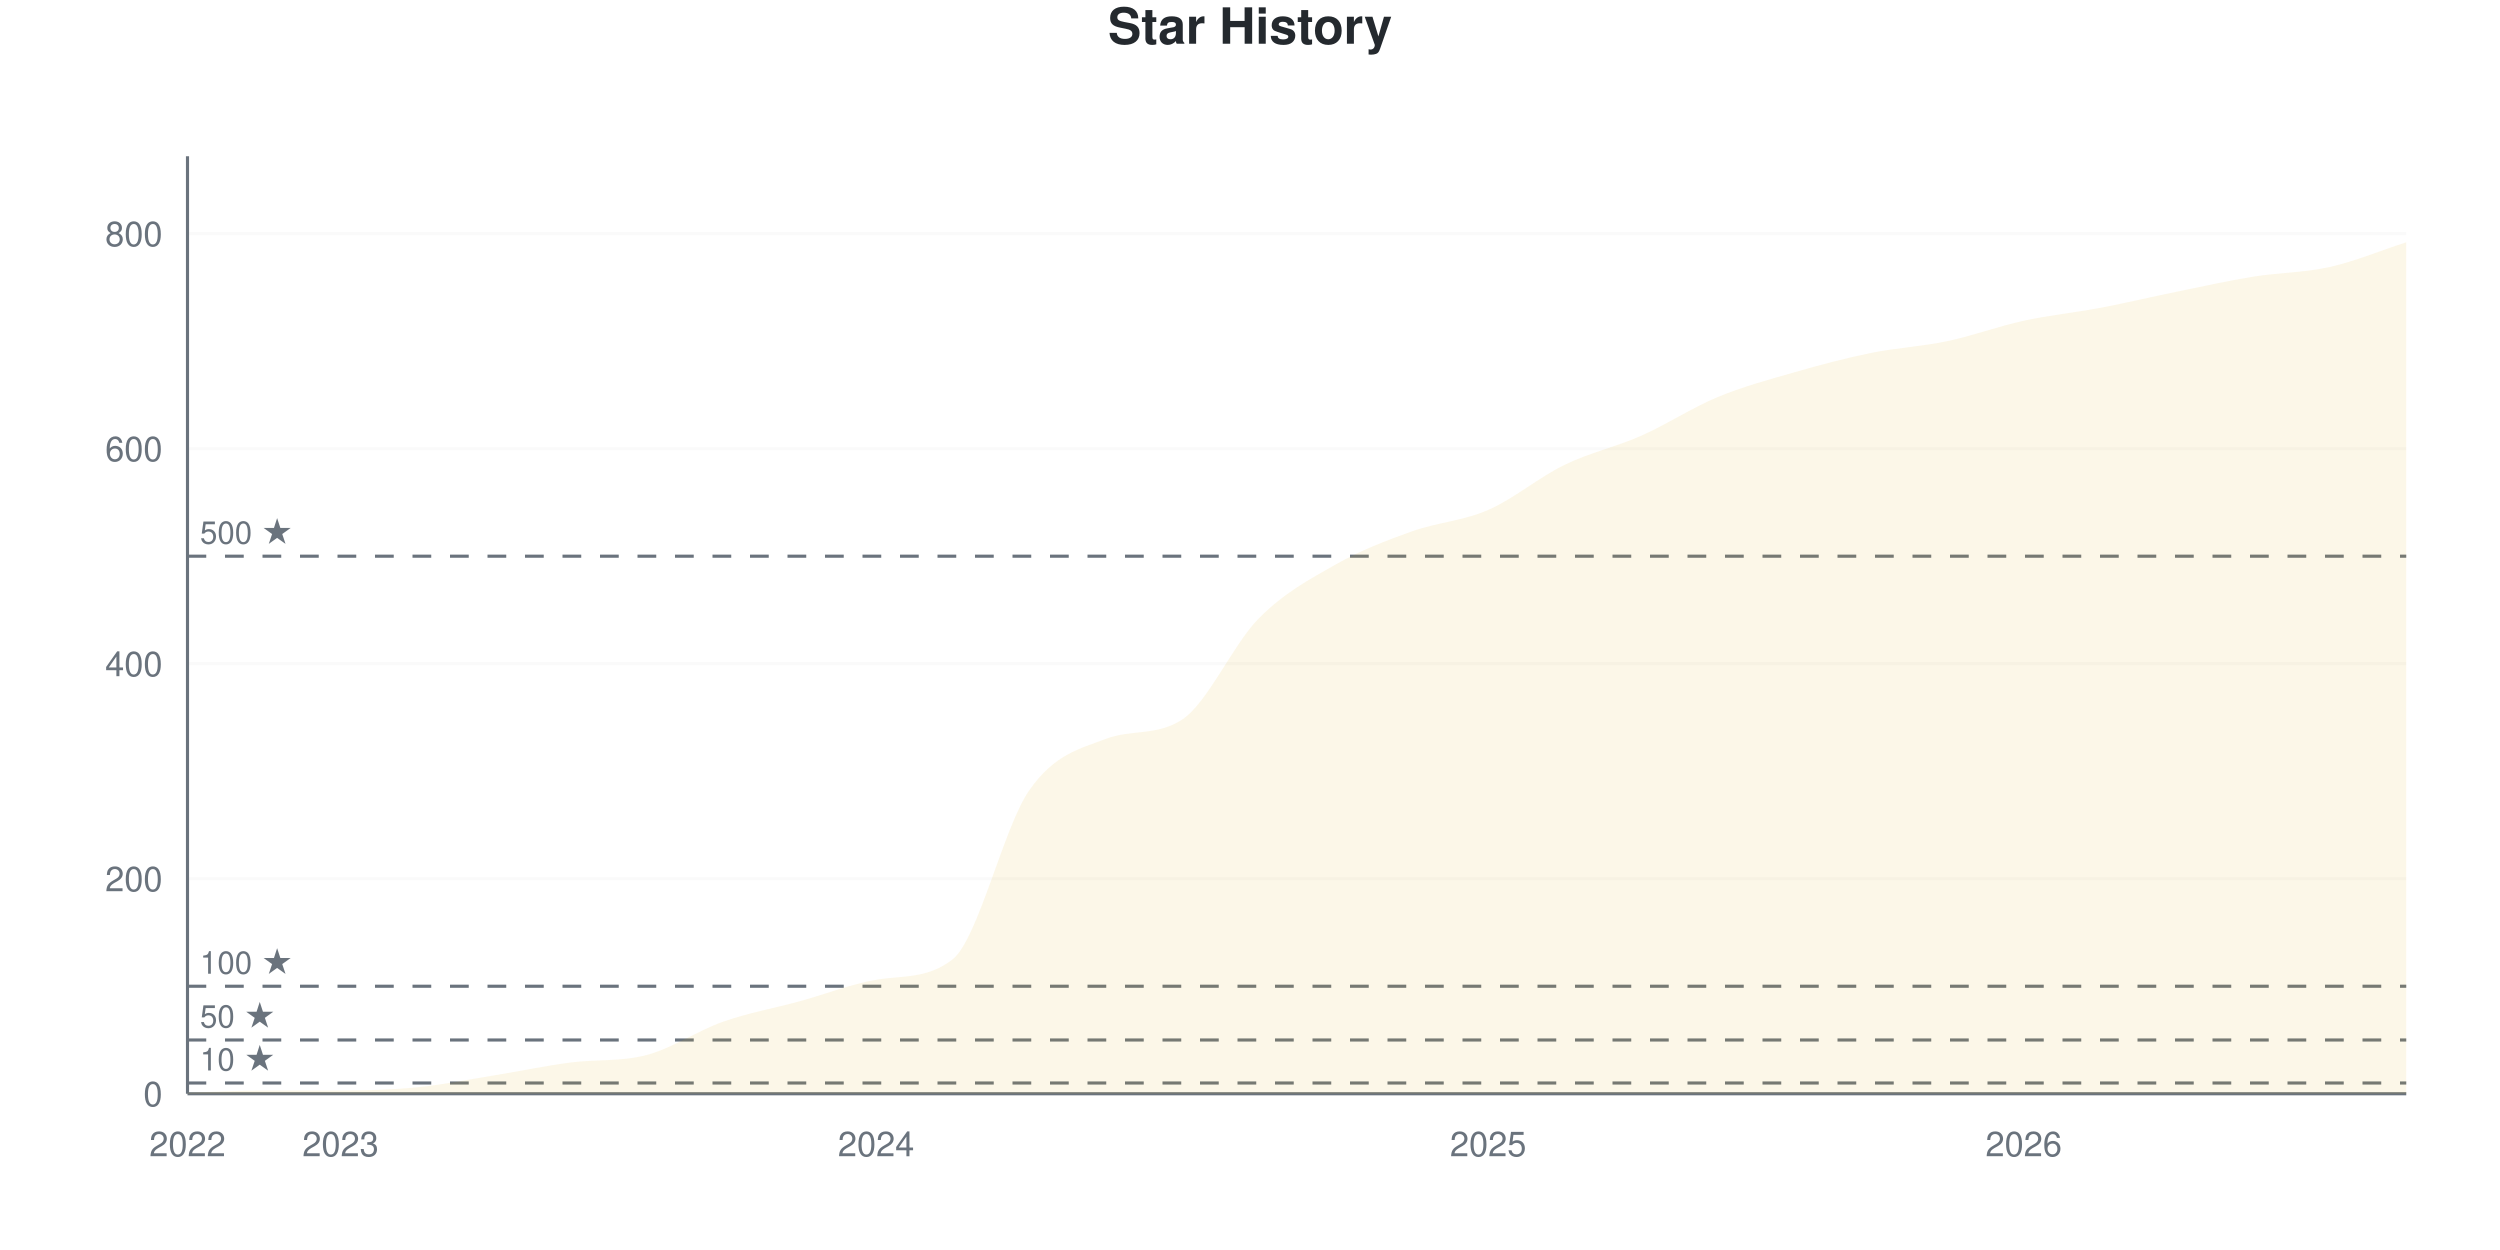
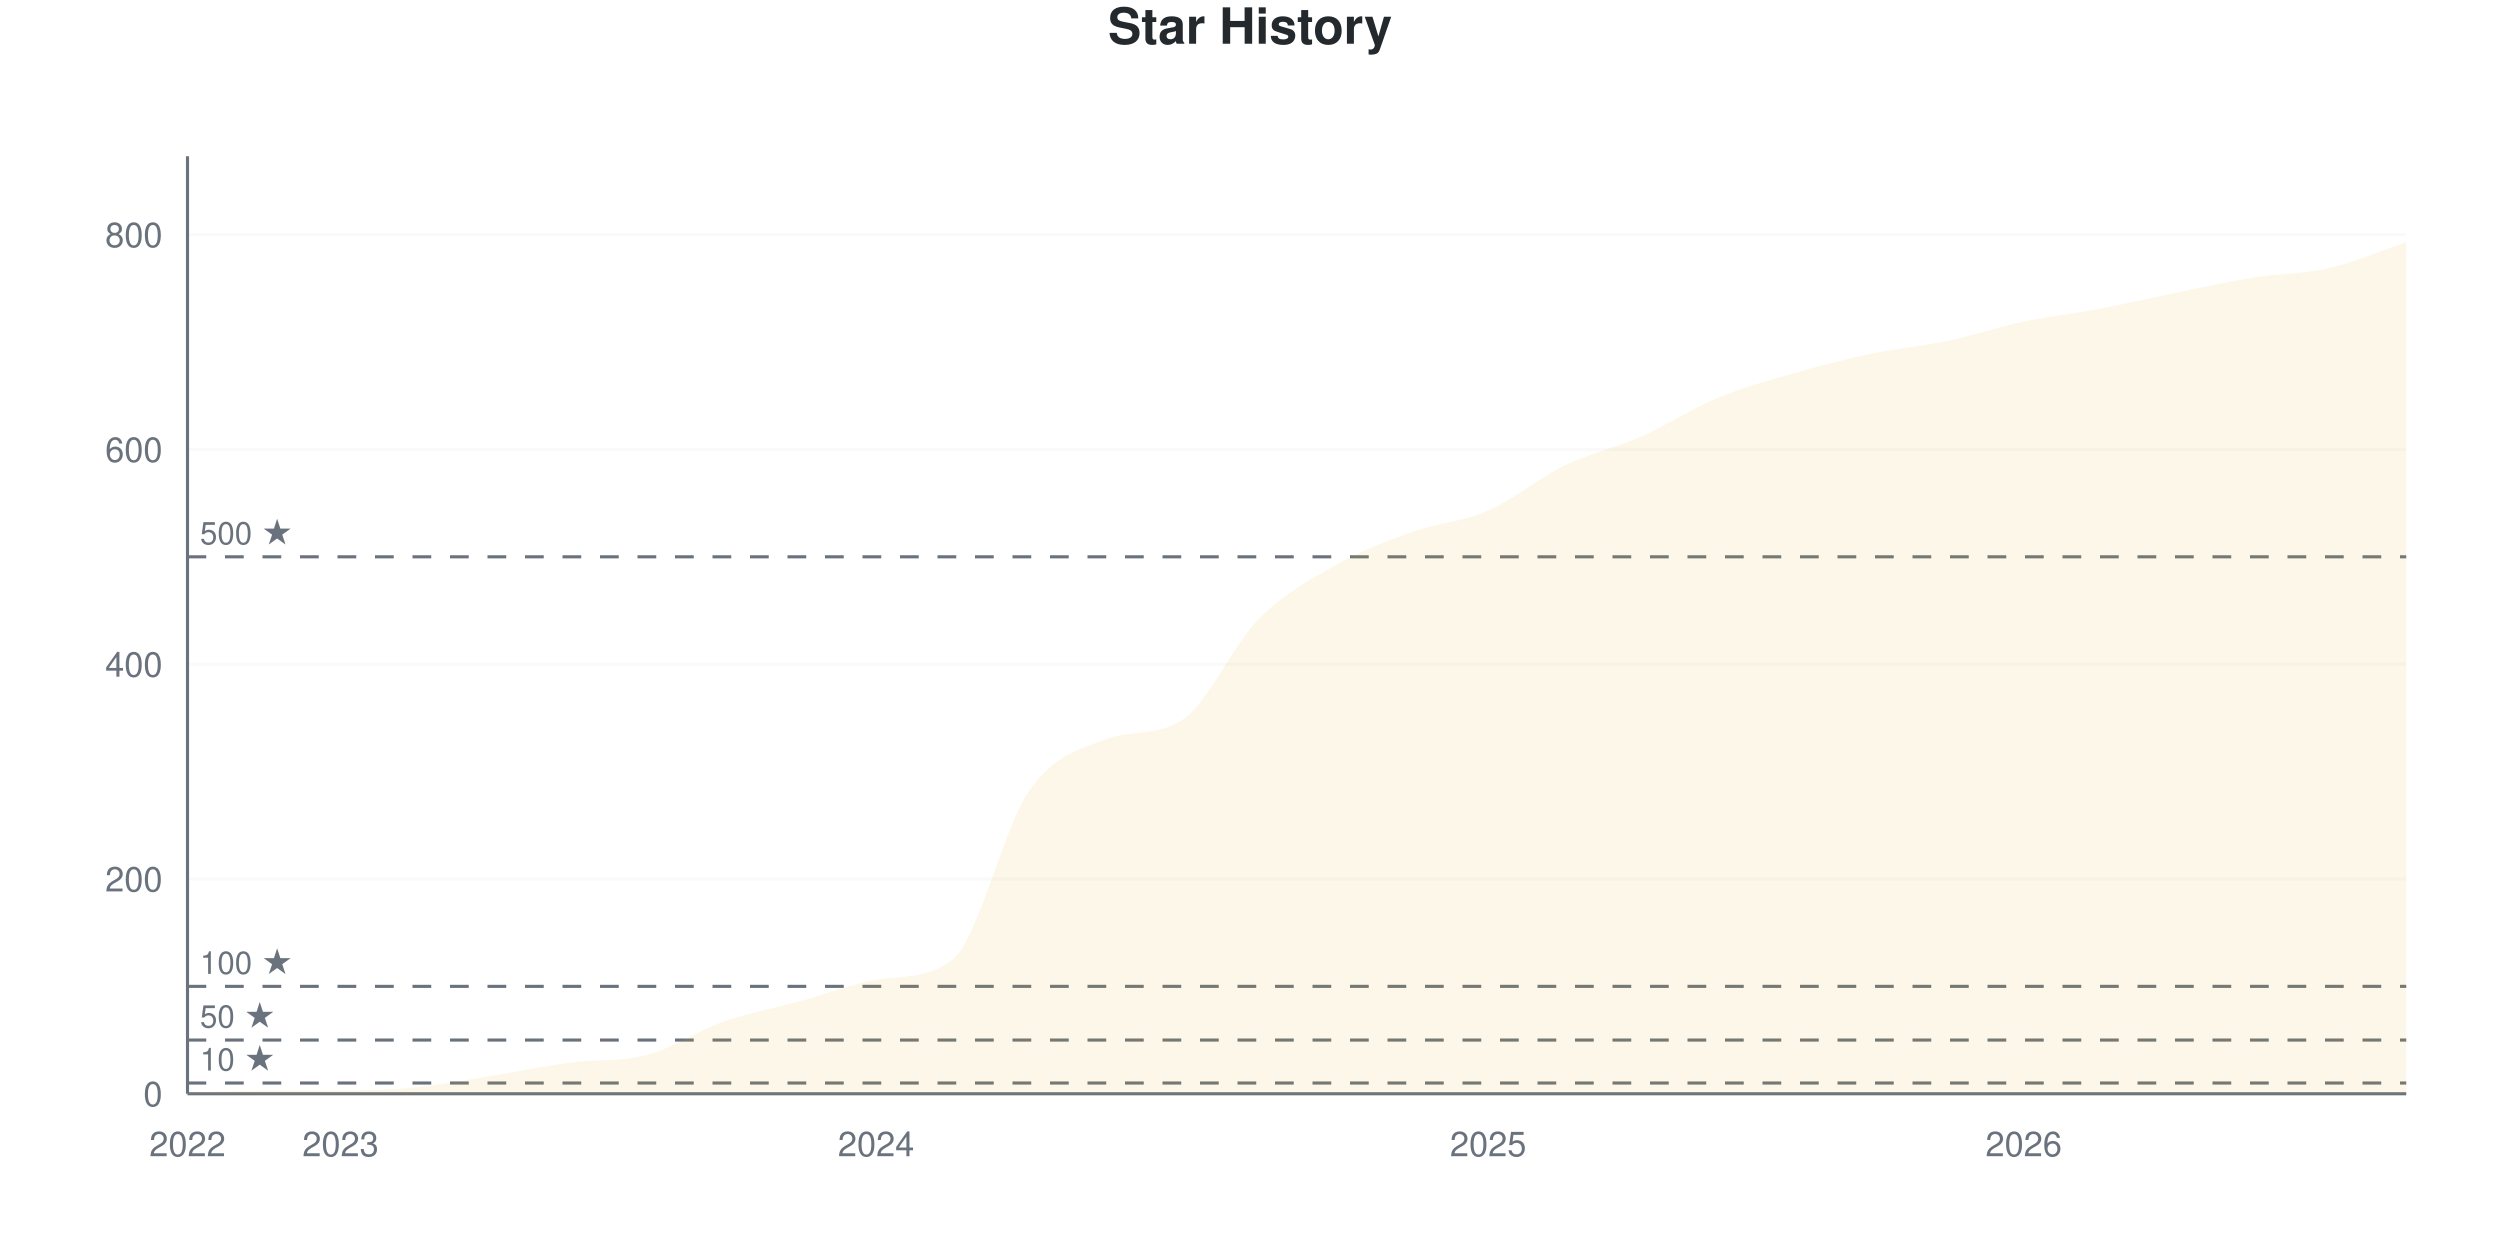
<svg xmlns="http://www.w3.org/2000/svg" viewBox="0 0 800 400" width="800" height="400">
  <style>
    @keyframes drawLine {
      to { stroke-dashoffset: 0; }
    }
    @keyframes fadeInPoint {
      from { opacity: 0; }
      to { opacity: 1; }
    }
    .data-line-0 {
      stroke-dasharray: 1194;
      stroke-dashoffset: 1194;
      animation: drawLine 2s ease-out forwards;
    }
    .data-point {
      opacity: 0;
      animation: fadeInPoint 0.5s ease-out forwards;
    }
    .chart-bg { fill: #fff; }
    .chart-text { fill: #24292e; }
    .chart-muted { fill: #6a737d; }
    .chart-grid { stroke: #eee; }
    .chart-axis { stroke: #6a737d; }
    @media (prefers-color-scheme: dark) {
      .chart-bg { fill: #0d1117; }
      .chart-text { fill: #e6edf3; }
      .chart-muted { fill: #8b949e; }
      .chart-grid { stroke: #21262d; }
      .chart-axis { stroke: #8b949e; }
    }
  </style>
  <rect width="800" height="400" class="chart-bg" />
  <text x="400" y="14" text-anchor="middle" class="chart-text" font-size="16" font-weight="bold" font-family="-apple-system, BlinkMacSystemFont, 'Segoe UI', Helvetica, Arial, sans-serif">Star History</text>
  <g class="grid">
    <line x1="60" y1="350" x2="770" y2="350" class="chart-grid" stroke-opacity="0.3" />
    <text x="52" y="354" text-anchor="end" class="chart-muted" font-size="11" font-family="-apple-system, BlinkMacSystemFont, 'Segoe UI', Helvetica, Arial, sans-serif">0</text>
-     <line x1="60" y1="281.193" x2="770" y2="281.193" class="chart-grid" stroke-opacity="0.3" />
-     <text x="52" y="285.193" text-anchor="end" class="chart-muted" font-size="11" font-family="-apple-system, BlinkMacSystemFont, 'Segoe UI', Helvetica, Arial, sans-serif">200</text>
-     <line x1="60" y1="212.385" x2="770" y2="212.385" class="chart-grid" stroke-opacity="0.3" />
-     <text x="52" y="216.385" text-anchor="end" class="chart-muted" font-size="11" font-family="-apple-system, BlinkMacSystemFont, 'Segoe UI', Helvetica, Arial, sans-serif">400</text>
-     <line x1="60" y1="143.578" x2="770" y2="143.578" class="chart-grid" stroke-opacity="0.3" />
-     <text x="52" y="147.578" text-anchor="end" class="chart-muted" font-size="11" font-family="-apple-system, BlinkMacSystemFont, 'Segoe UI', Helvetica, Arial, sans-serif">600</text>
-     <line x1="60" y1="74.771" x2="770" y2="74.771" class="chart-grid" stroke-opacity="0.3" />
-     <text x="52" y="78.771" text-anchor="end" class="chart-muted" font-size="11" font-family="-apple-system, BlinkMacSystemFont, 'Segoe UI', Helvetica, Arial, sans-serif">800</text>
+     <line x1="60" y1="281.271" x2="770" y2="281.271" class="chart-grid" stroke-opacity="0.3" />
+     <text x="52" y="285.271" text-anchor="end" class="chart-muted" font-size="11" font-family="-apple-system, BlinkMacSystemFont, 'Segoe UI', Helvetica, Arial, sans-serif">200</text>
+     <line x1="60" y1="212.543" x2="770" y2="212.543" class="chart-grid" stroke-opacity="0.3" />
+     <text x="52" y="216.543" text-anchor="end" class="chart-muted" font-size="11" font-family="-apple-system, BlinkMacSystemFont, 'Segoe UI', Helvetica, Arial, sans-serif">400</text>
+     <line x1="60" y1="143.814" x2="770" y2="143.814" class="chart-grid" stroke-opacity="0.3" />
+     <text x="52" y="147.814" text-anchor="end" class="chart-muted" font-size="11" font-family="-apple-system, BlinkMacSystemFont, 'Segoe UI', Helvetica, Arial, sans-serif">600</text>
+     <line x1="60" y1="75.086" x2="770" y2="75.086" class="chart-grid" stroke-opacity="0.3" />
+     <text x="52" y="79.086" text-anchor="end" class="chart-muted" font-size="11" font-family="-apple-system, BlinkMacSystemFont, 'Segoe UI', Helvetica, Arial, sans-serif">800</text>
  </g>
  <g class="milestones">
-     <line x1="60" y1="346.56" x2="770" y2="346.56" class="chart-axis" stroke-width="1" stroke-dasharray="6,6" />
-     <text x="64" y="342.56" class="chart-muted" font-size="10" font-family="-apple-system, BlinkMacSystemFont, 'Segoe UI', Helvetica, Arial, sans-serif">10 ★</text>
-     <line x1="60" y1="332.798" x2="770" y2="332.798" class="chart-axis" stroke-width="1" stroke-dasharray="6,6" />
-     <text x="64" y="328.798" class="chart-muted" font-size="10" font-family="-apple-system, BlinkMacSystemFont, 'Segoe UI', Helvetica, Arial, sans-serif">50 ★</text>
-     <line x1="60" y1="315.596" x2="770" y2="315.596" class="chart-axis" stroke-width="1" stroke-dasharray="6,6" />
-     <text x="64" y="311.596" class="chart-muted" font-size="10" font-family="-apple-system, BlinkMacSystemFont, 'Segoe UI', Helvetica, Arial, sans-serif">100 ★</text>
-     <line x1="60" y1="177.982" x2="770" y2="177.982" class="chart-axis" stroke-width="1" stroke-dasharray="6,6" />
-     <text x="64" y="173.982" class="chart-muted" font-size="10" font-family="-apple-system, BlinkMacSystemFont, 'Segoe UI', Helvetica, Arial, sans-serif">500 ★</text>
+     <line x1="60" y1="346.564" x2="770" y2="346.564" class="chart-axis" stroke-width="1" stroke-dasharray="6,6" />
+     <text x="64" y="342.564" class="chart-muted" font-size="10" font-family="-apple-system, BlinkMacSystemFont, 'Segoe UI', Helvetica, Arial, sans-serif">10 ★</text>
+     <line x1="60" y1="332.818" x2="770" y2="332.818" class="chart-axis" stroke-width="1" stroke-dasharray="6,6" />
+     <text x="64" y="328.818" class="chart-muted" font-size="10" font-family="-apple-system, BlinkMacSystemFont, 'Segoe UI', Helvetica, Arial, sans-serif">50 ★</text>
+     <line x1="60" y1="315.636" x2="770" y2="315.636" class="chart-axis" stroke-width="1" stroke-dasharray="6,6" />
+     <text x="64" y="311.636" class="chart-muted" font-size="10" font-family="-apple-system, BlinkMacSystemFont, 'Segoe UI', Helvetica, Arial, sans-serif">100 ★</text>
+     <line x1="60" y1="178.179" x2="770" y2="178.179" class="chart-axis" stroke-width="1" stroke-dasharray="6,6" />
+     <text x="64" y="174.179" class="chart-muted" font-size="10" font-family="-apple-system, BlinkMacSystemFont, 'Segoe UI', Helvetica, Arial, sans-serif">500 ★</text>
  </g>
  <g class="x-axis">
    <text x="60" y="370" text-anchor="middle" class="chart-muted" font-size="11" font-family="-apple-system, BlinkMacSystemFont, 'Segoe UI', Helvetica, Arial, sans-serif">2022</text>
    <text x="108.966" y="370" text-anchor="middle" class="chart-muted" font-size="11" font-family="-apple-system, BlinkMacSystemFont, 'Segoe UI', Helvetica, Arial, sans-serif">2023</text>
    <text x="280.345" y="370" text-anchor="middle" class="chart-muted" font-size="11" font-family="-apple-system, BlinkMacSystemFont, 'Segoe UI', Helvetica, Arial, sans-serif">2024</text>
    <text x="476.207" y="370" text-anchor="middle" class="chart-muted" font-size="11" font-family="-apple-system, BlinkMacSystemFont, 'Segoe UI', Helvetica, Arial, sans-serif">2025</text>
    <text x="647.586" y="370" text-anchor="middle" class="chart-muted" font-size="11" font-family="-apple-system, BlinkMacSystemFont, 'Segoe UI', Helvetica, Arial, sans-serif">2026</text>
  </g>
  <line x1="60" y1="50" x2="60" y2="350" class="chart-axis" stroke-width="1" />
  <line x1="60" y1="350" x2="770" y2="350" class="chart-axis" stroke-width="1" />
-   <path d="M60,350 L60,349.656 C68.161,349.427 76.322,348.968 84.483,348.968 C92.644,348.968 100.805,348.968 108.966,348.968 C117.126,348.968 125.287,348.739 133.448,347.936 C141.609,347.133 149.77,345.47 157.931,344.151 C166.092,342.833 174.253,341.1 182.414,340.023 C190.575,338.946 198.736,339.769 206.897,337.615 C215.057,335.461 223.218,329.817 231.379,326.95 C239.54,324.083 247.701,322.649 255.862,320.413 C264.023,318.177 272.184,314.946 280.345,313.532 C288.506,312.118 296.667,313.377 304.828,306.995 C312.989,300.614 321.149,264.736 329.31,252.982 C337.471,241.227 345.632,239.612 353.793,236.468 C361.954,233.324 370.115,235.61 378.276,230.275 C386.437,224.94 394.598,206.193 402.759,197.936 C410.92,189.679 419.08,185.378 427.241,180.734 C435.402,176.089 443.563,172.993 451.724,170.069 C459.885,167.144 468.046,166.743 476.207,163.188 C484.368,159.633 492.529,152.695 500.69,148.739 C508.851,144.782 517.011,143.062 525.172,139.45 C533.333,135.837 541.494,130.447 549.655,127.064 C557.816,123.681 565.977,121.502 574.138,119.151 C582.299,116.8 590.46,114.622 598.621,112.959 C606.782,111.296 614.943,110.894 623.103,109.174 C631.264,107.454 639.425,104.415 647.586,102.638 C655.747,100.86 663.908,100.057 672.069,98.509 C680.23,96.961 688.391,95.011 696.552,93.349 C704.713,91.686 712.874,89.851 721.034,88.532 C729.195,87.213 737.356,87.271 745.517,85.436 C753.678,83.601 761.839,80.161 770,77.523 L770,350 L60,350 Z" fill="#dfb317" fill-opacity="0.1" />
-   <path d="M60,350 L60,349.656 C68.161,349.427 76.322,348.968 84.483,348.968 C92.644,348.968 100.805,348.968 108.966,348.968 C117.126,348.968 125.287,348.739 133.448,347.936 C141.609,347.133 149.77,345.47 157.931,344.151 C166.092,342.833 174.253,341.1 182.414,340.023 C190.575,338.946 198.736,339.769 206.897,337.615 C215.057,335.461 223.218,329.817 231.379,326.95 C239.54,324.083 247.701,322.649 255.862,320.413 C264.023,318.177 272.184,314.946 280.345,313.532 C288.506,312.118 296.667,313.377 304.828,306.995 C312.989,300.614 321.149,264.736 329.31,252.982 C337.471,241.227 345.632,239.612 353.793,236.468 C361.954,233.324 370.115,235.61 378.276,230.275 C386.437,224.94 394.598,206.193 402.759,197.936 C410.92,189.679 419.08,185.378 427.241,180.734 C435.402,176.089 443.563,172.993 451.724,170.069 C459.885,167.144 468.046,166.743 476.207,163.188 C484.368,159.633 492.529,152.695 500.69,148.739 C508.851,144.782 517.011,143.062 525.172,139.45 C533.333,135.837 541.494,130.447 549.655,127.064 C557.816,123.681 565.977,121.502 574.138,119.151 C582.299,116.8 590.46,114.622 598.621,112.959 C606.782,111.296 614.943,110.894 623.103,109.174 C631.264,107.454 639.425,104.415 647.586,102.638 C655.747,100.86 663.908,100.057 672.069,98.509 C680.23,96.961 688.391,95.011 696.552,93.349 C704.713,91.686 712.874,89.851 721.034,88.532 C729.195,87.213 737.356,87.271 745.517,85.436 C753.678,83.601 761.839,80.161 770,77.523" fill="none" stroke="#dfb317" stroke-width="2.5" class="data-line-0" />
+   <path d="M60,350 L60,349.656 C68.161,349.427 76.322,348.969 84.483,348.969 C92.644,348.969 100.805,348.969 108.966,348.969 C117.126,348.969 125.287,348.74 133.448,347.938 C141.609,347.136 149.77,345.475 157.931,344.158 C166.092,342.841 174.253,341.11 182.414,340.034 C190.575,338.959 198.736,339.78 206.897,337.629 C215.057,335.477 223.218,329.84 231.379,326.976 C239.54,324.112 247.701,322.68 255.862,320.447 C264.023,318.213 272.184,314.986 280.345,313.574 C288.506,312.161 296.667,313.419 304.828,307.045 C312.989,300.67 321.149,264.834 329.31,253.093 C337.471,241.352 345.632,239.738 353.793,236.598 C361.954,233.458 370.115,235.741 378.276,230.412 C386.437,225.083 394.598,206.357 402.759,198.11 C410.92,189.863 419.08,185.567 427.241,180.928 C435.402,176.289 443.563,173.196 451.724,170.275 C459.885,167.354 468.046,166.953 476.207,163.402 C484.368,159.851 492.529,152.921 500.69,148.969 C508.851,145.017 517.011,143.299 525.172,139.691 C533.333,136.082 541.494,130.699 549.655,127.32 C557.816,123.94 565.977,121.764 574.138,119.416 C582.299,117.068 590.46,114.948 598.621,113.23 C606.782,111.512 614.943,110.825 623.103,109.107 C631.264,107.388 639.425,104.639 647.586,102.921 C655.747,101.203 663.908,100.344 672.069,98.797 C680.23,97.251 688.391,95.304 696.552,93.643 C704.713,91.982 712.874,90.149 721.034,88.832 C729.195,87.514 737.356,87.629 745.517,85.739 C753.678,83.849 761.839,80.241 770,77.491 L770,350 L60,350 Z" fill="#dfb317" fill-opacity="0.1" />
+   <path d="M60,350 L60,349.656 C68.161,349.427 76.322,348.969 84.483,348.969 C92.644,348.969 100.805,348.969 108.966,348.969 C117.126,348.969 125.287,348.74 133.448,347.938 C141.609,347.136 149.77,345.475 157.931,344.158 C166.092,342.841 174.253,341.11 182.414,340.034 C190.575,338.959 198.736,339.78 206.897,337.629 C215.057,335.477 223.218,329.84 231.379,326.976 C239.54,324.112 247.701,322.68 255.862,320.447 C264.023,318.213 272.184,314.986 280.345,313.574 C288.506,312.161 296.667,313.419 304.828,307.045 C312.989,300.67 321.149,264.834 329.31,253.093 C337.471,241.352 345.632,239.738 353.793,236.598 C361.954,233.458 370.115,235.741 378.276,230.412 C386.437,225.083 394.598,206.357 402.759,198.11 C410.92,189.863 419.08,185.567 427.241,180.928 C435.402,176.289 443.563,173.196 451.724,170.275 C459.885,167.354 468.046,166.953 476.207,163.402 C484.368,159.851 492.529,152.921 500.69,148.969 C508.851,145.017 517.011,143.299 525.172,139.691 C533.333,136.082 541.494,130.699 549.655,127.32 C557.816,123.94 565.977,121.764 574.138,119.416 C582.299,117.068 590.46,114.948 598.621,113.23 C606.782,111.512 614.943,110.825 623.103,109.107 C631.264,107.388 639.425,104.639 647.586,102.921 C655.747,101.203 663.908,100.344 672.069,98.797 C680.23,97.251 688.391,95.304 696.552,93.643 C704.713,91.982 712.874,90.149 721.034,88.832 C729.195,87.514 737.356,87.629 745.517,85.739 C753.678,83.849 761.839,80.241 770,77.491" fill="none" stroke="#dfb317" stroke-width="2.5" class="data-line-0" />
  <g class="points">
    <circle cx="60" cy="349.656" r="4" fill="#dfb317" class="data-point" style="animation-delay: 1.50s" />
-     <circle cx="84.483" cy="348.968" r="4" fill="#dfb317" class="data-point" style="animation-delay: 1.55s" />
-     <circle cx="108.966" cy="348.968" r="4" fill="#dfb317" class="data-point" style="animation-delay: 1.60s" />
-     <circle cx="133.448" cy="347.936" r="4" fill="#dfb317" class="data-point" style="animation-delay: 1.65s" />
-     <circle cx="157.931" cy="344.151" r="4" fill="#dfb317" class="data-point" style="animation-delay: 1.70s" />
-     <circle cx="182.414" cy="340.023" r="4" fill="#dfb317" class="data-point" style="animation-delay: 1.75s" />
-     <circle cx="206.897" cy="337.615" r="4" fill="#dfb317" class="data-point" style="animation-delay: 1.80s" />
-     <circle cx="231.379" cy="326.95" r="4" fill="#dfb317" class="data-point" style="animation-delay: 1.85s" />
-     <circle cx="255.862" cy="320.413" r="4" fill="#dfb317" class="data-point" style="animation-delay: 1.90s" />
-     <circle cx="280.345" cy="313.532" r="4" fill="#dfb317" class="data-point" style="animation-delay: 1.95s" />
-     <circle cx="304.828" cy="306.995" r="4" fill="#dfb317" class="data-point" style="animation-delay: 2.00s" />
-     <circle cx="329.31" cy="252.982" r="4" fill="#dfb317" class="data-point" style="animation-delay: 2.05s" />
-     <circle cx="353.793" cy="236.468" r="4" fill="#dfb317" class="data-point" style="animation-delay: 2.10s" />
-     <circle cx="378.276" cy="230.275" r="4" fill="#dfb317" class="data-point" style="animation-delay: 2.15s" />
-     <circle cx="402.759" cy="197.936" r="4" fill="#dfb317" class="data-point" style="animation-delay: 2.20s" />
-     <circle cx="427.241" cy="180.734" r="4" fill="#dfb317" class="data-point" style="animation-delay: 2.25s" />
-     <circle cx="451.724" cy="170.069" r="4" fill="#dfb317" class="data-point" style="animation-delay: 2.30s" />
-     <circle cx="476.207" cy="163.188" r="4" fill="#dfb317" class="data-point" style="animation-delay: 2.35s" />
-     <circle cx="500.69" cy="148.739" r="4" fill="#dfb317" class="data-point" style="animation-delay: 2.40s" />
-     <circle cx="525.172" cy="139.45" r="4" fill="#dfb317" class="data-point" style="animation-delay: 2.45s" />
-     <circle cx="549.655" cy="127.064" r="4" fill="#dfb317" class="data-point" style="animation-delay: 2.50s" />
-     <circle cx="574.138" cy="119.151" r="4" fill="#dfb317" class="data-point" style="animation-delay: 2.55s" />
-     <circle cx="598.621" cy="112.959" r="4" fill="#dfb317" class="data-point" style="animation-delay: 2.60s" />
-     <circle cx="623.103" cy="109.174" r="4" fill="#dfb317" class="data-point" style="animation-delay: 2.65s" />
-     <circle cx="647.586" cy="102.638" r="4" fill="#dfb317" class="data-point" style="animation-delay: 2.70s" />
-     <circle cx="672.069" cy="98.509" r="4" fill="#dfb317" class="data-point" style="animation-delay: 2.75s" />
-     <circle cx="696.552" cy="93.349" r="4" fill="#dfb317" class="data-point" style="animation-delay: 2.80s" />
-     <circle cx="721.034" cy="88.532" r="4" fill="#dfb317" class="data-point" style="animation-delay: 2.85s" />
-     <circle cx="745.517" cy="85.436" r="4" fill="#dfb317" class="data-point" style="animation-delay: 2.90s" />
-     <circle cx="770" cy="77.523" r="4" fill="#dfb317" class="data-point" style="animation-delay: 2.95s" />
+     <circle cx="84.483" cy="348.969" r="4" fill="#dfb317" class="data-point" style="animation-delay: 1.55s" />
+     <circle cx="108.966" cy="348.969" r="4" fill="#dfb317" class="data-point" style="animation-delay: 1.60s" />
+     <circle cx="133.448" cy="347.938" r="4" fill="#dfb317" class="data-point" style="animation-delay: 1.65s" />
+     <circle cx="157.931" cy="344.158" r="4" fill="#dfb317" class="data-point" style="animation-delay: 1.70s" />
+     <circle cx="182.414" cy="340.034" r="4" fill="#dfb317" class="data-point" style="animation-delay: 1.75s" />
+     <circle cx="206.897" cy="337.629" r="4" fill="#dfb317" class="data-point" style="animation-delay: 1.80s" />
+     <circle cx="231.379" cy="326.976" r="4" fill="#dfb317" class="data-point" style="animation-delay: 1.85s" />
+     <circle cx="255.862" cy="320.447" r="4" fill="#dfb317" class="data-point" style="animation-delay: 1.90s" />
+     <circle cx="280.345" cy="313.574" r="4" fill="#dfb317" class="data-point" style="animation-delay: 1.95s" />
+     <circle cx="304.828" cy="307.045" r="4" fill="#dfb317" class="data-point" style="animation-delay: 2.00s" />
+     <circle cx="329.31" cy="253.093" r="4" fill="#dfb317" class="data-point" style="animation-delay: 2.05s" />
+     <circle cx="353.793" cy="236.598" r="4" fill="#dfb317" class="data-point" style="animation-delay: 2.10s" />
+     <circle cx="378.276" cy="230.412" r="4" fill="#dfb317" class="data-point" style="animation-delay: 2.15s" />
+     <circle cx="402.759" cy="198.11" r="4" fill="#dfb317" class="data-point" style="animation-delay: 2.20s" />
+     <circle cx="427.241" cy="180.928" r="4" fill="#dfb317" class="data-point" style="animation-delay: 2.25s" />
+     <circle cx="451.724" cy="170.275" r="4" fill="#dfb317" class="data-point" style="animation-delay: 2.30s" />
+     <circle cx="476.207" cy="163.402" r="4" fill="#dfb317" class="data-point" style="animation-delay: 2.35s" />
+     <circle cx="500.69" cy="148.969" r="4" fill="#dfb317" class="data-point" style="animation-delay: 2.40s" />
+     <circle cx="525.172" cy="139.691" r="4" fill="#dfb317" class="data-point" style="animation-delay: 2.45s" />
+     <circle cx="549.655" cy="127.32" r="4" fill="#dfb317" class="data-point" style="animation-delay: 2.50s" />
+     <circle cx="574.138" cy="119.416" r="4" fill="#dfb317" class="data-point" style="animation-delay: 2.55s" />
+     <circle cx="598.621" cy="113.23" r="4" fill="#dfb317" class="data-point" style="animation-delay: 2.60s" />
+     <circle cx="623.103" cy="109.107" r="4" fill="#dfb317" class="data-point" style="animation-delay: 2.65s" />
+     <circle cx="647.586" cy="102.921" r="4" fill="#dfb317" class="data-point" style="animation-delay: 2.70s" />
+     <circle cx="672.069" cy="98.797" r="4" fill="#dfb317" class="data-point" style="animation-delay: 2.75s" />
+     <circle cx="696.552" cy="93.643" r="4" fill="#dfb317" class="data-point" style="animation-delay: 2.80s" />
+     <circle cx="721.034" cy="88.832" r="4" fill="#dfb317" class="data-point" style="animation-delay: 2.85s" />
+     <circle cx="745.517" cy="85.739" r="4" fill="#dfb317" class="data-point" style="animation-delay: 2.90s" />
+     <circle cx="770" cy="77.491" r="4" fill="#dfb317" class="data-point" style="animation-delay: 2.95s" />
  </g>
</svg>
